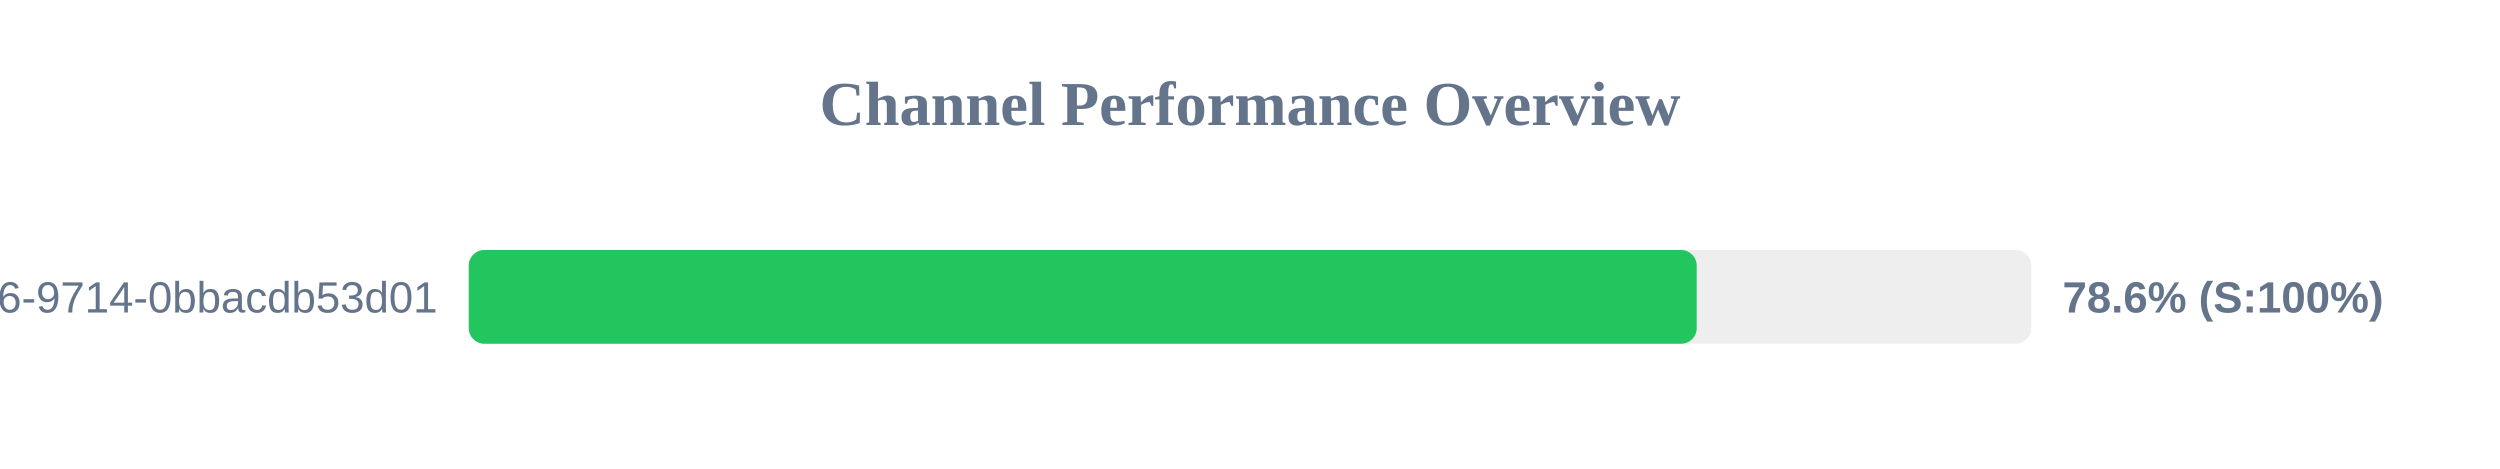
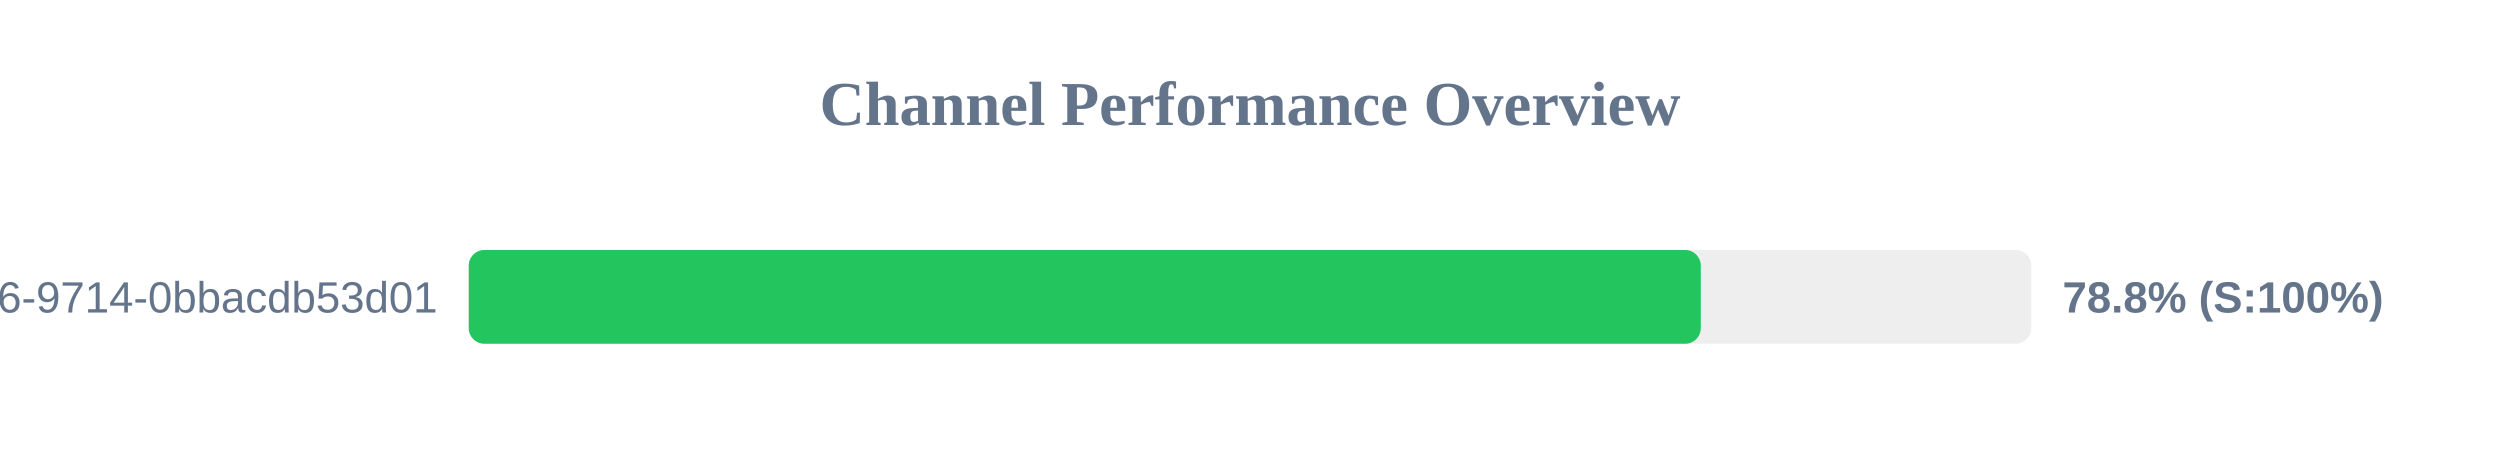
<svg xmlns="http://www.w3.org/2000/svg" width="800" height="150" version="1.1">
  <style>
        .row { font: 14px Arial; fill: #64748b; }
        .score { font: bold 14px Arial; fill: #64748b; }
    </style>
  <text x="400" y="40" text-anchor="middle" font-size="20px" font-weight="bold" fill="#64748b">Channel Performance Overview</text>
  <rect x="150" y="80" width="500" height="30" fill="#eee" rx="5" />
-   <rect x="150" y="80" width="392.95" height="30" fill="#22c55e" rx="5" />
+   <rect x="150" y="80" width="394.25" height="30" fill="#22c55e" rx="5" />
  <text x="140" y="100" text-anchor="end" class="row">?uuid=23125f6e-ec56-4c26-9714-0bbacdb53d01</text>
-   <text x="660" y="100" text-anchor="start" class="score">78.6% (S:100%)</text>
+   <text x="660" y="100" text-anchor="start" class="score">78.8% (S:100%)</text>
</svg>
